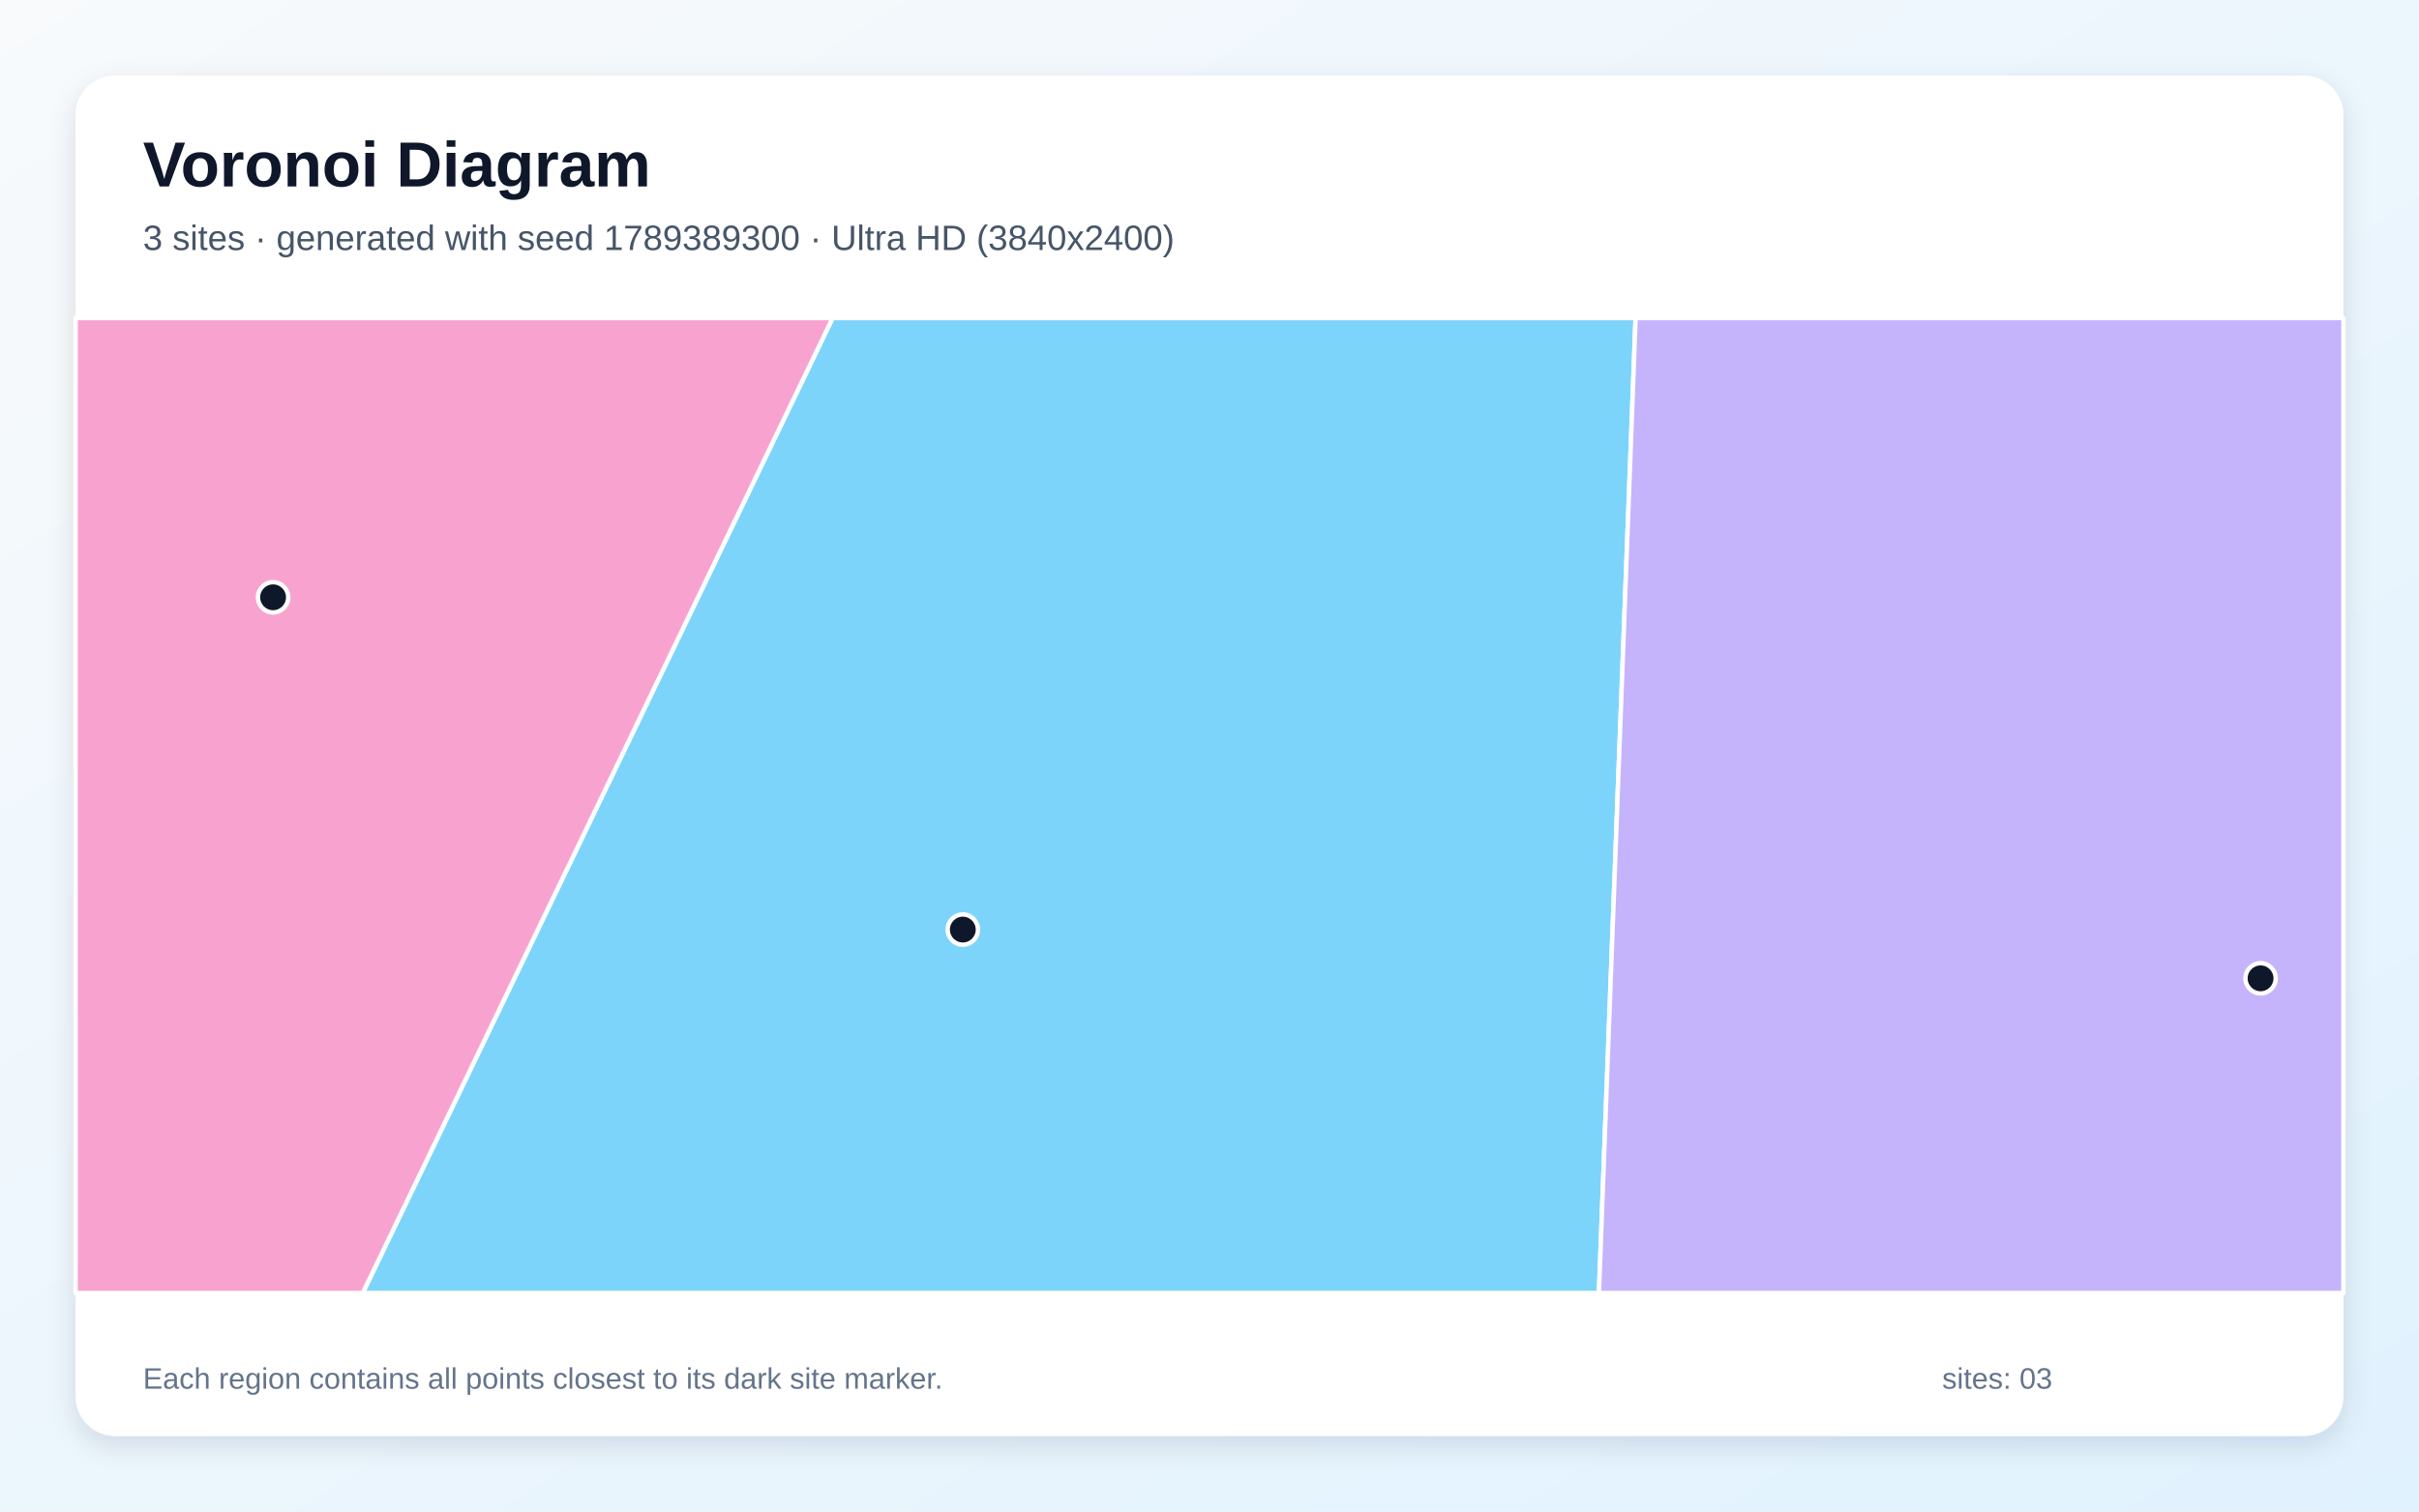
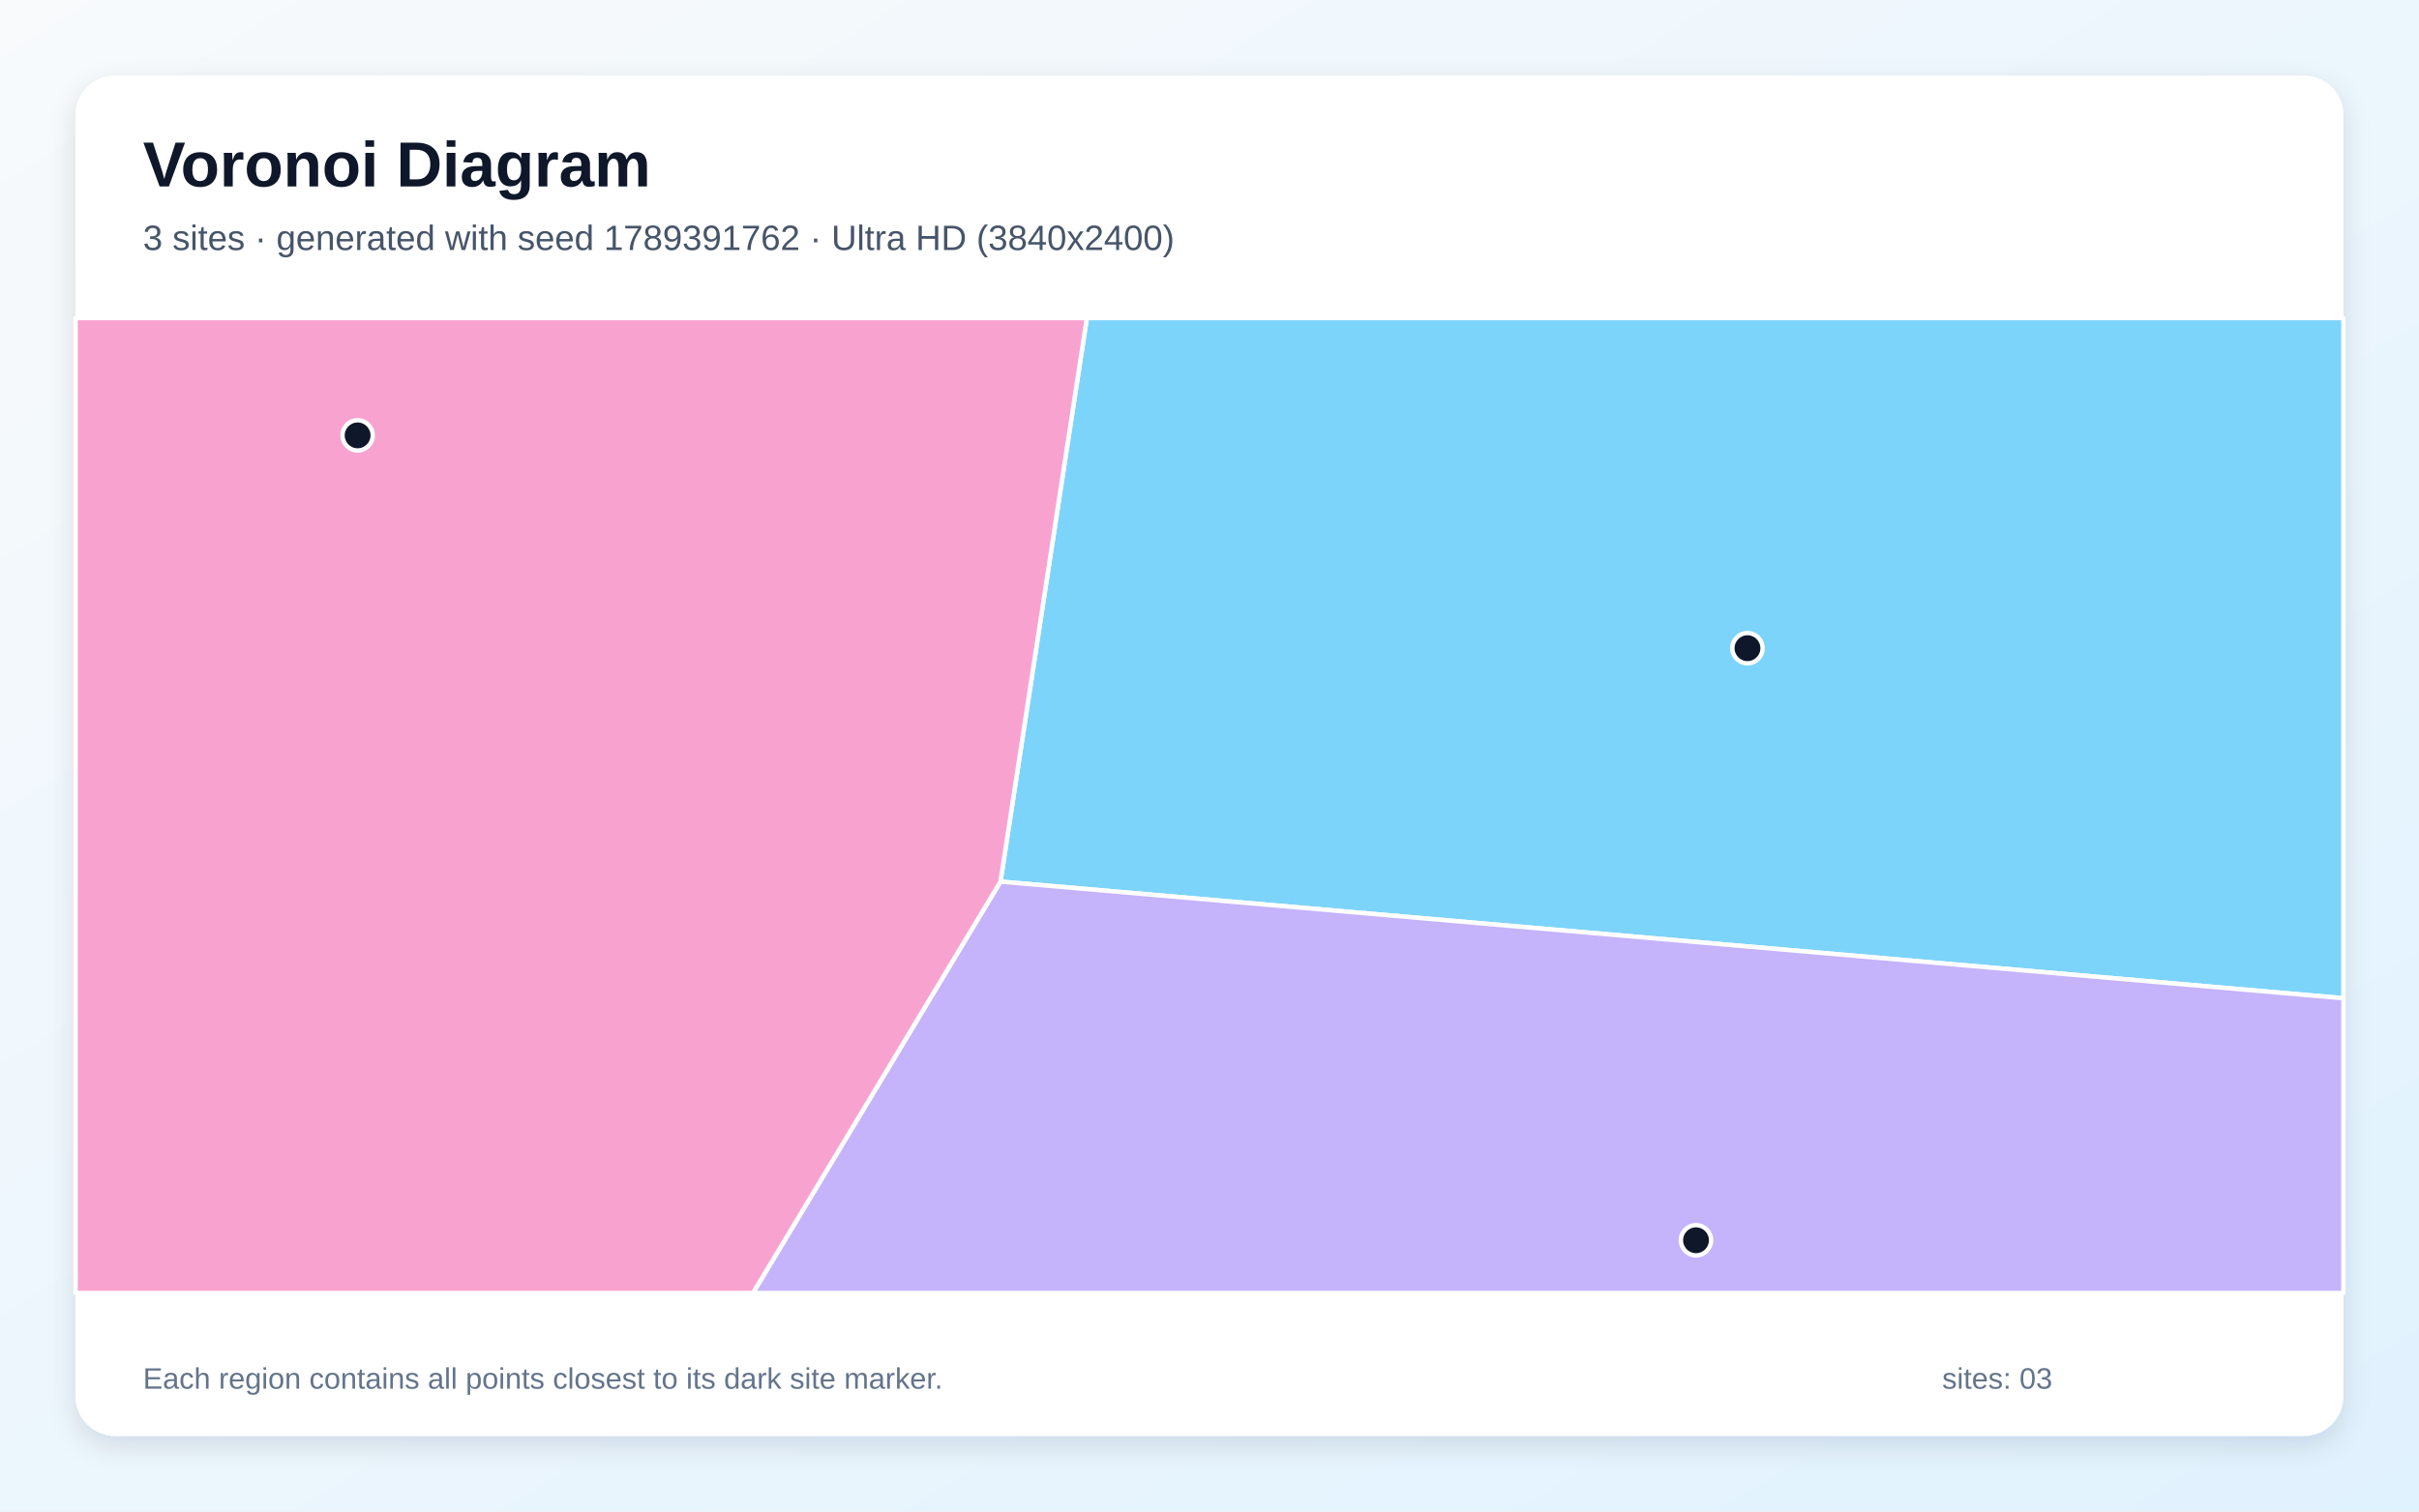
<svg xmlns="http://www.w3.org/2000/svg" width="3840" height="2400" viewBox="0 0 3840 2400" role="img" aria-labelledby="title description">
  <defs>
    <linearGradient id="background" x1="0" y1="0" x2="1" y2="1">
      <stop stop-color="#F8FAFC" />
      <stop offset="1" stop-color="#E0F2FE" />
    </linearGradient>
    <filter id="shadow" x="-5%" y="-5%" width="110%" height="110%">
      <feDropShadow dx="0" dy="15" stdDeviation="22" flood-color="#0F172A" flood-opacity=".12" />
    </filter>
  </defs>
  <rect width="3840" height="2400" fill="url(#background)" />
  <rect x="120" y="120" width="3600" height="2160" rx="63" fill="#FFFFFF" filter="url(#shadow)" />
  <g font-family="Arial, sans-serif">
    <text x="227" y="296" font-size="101" font-weight="700" fill="#0F172A">Voronoi Diagram</text>
-     <text x="227" y="397" font-size="56" fill="#475569">3 sites · generated with seed 1789389300 · Ultra HD (3840x2400)</text>
+     <text x="227" y="397" font-size="56" fill="#475569">3 sites · generated with seed 1789391762 · Ultra HD (3840x2400)</text>
  </g>
  <g stroke="#FFFFFF" stroke-width="7" stroke-linejoin="round">
-     <polygon points="1321.7,505.0 2596.4,505.0 2538.2,2053.0 575.8,2053.0" fill="#38BDF8" fill-opacity="0.65" />
-     <polygon points="2596.4,505.0 3720.0,505.0 3720.0,2053.0 2538.2,2053.0" fill="#A78BFA" fill-opacity="0.65" />
-     <polygon points="120.0,505.0 1321.7,505.0 575.8,2053.0 120.0,2053.0" fill="#F472B6" fill-opacity="0.65" />
+     <polygon points="1588.2,1399.8 1725.3,505.0 3720.0,505.0 3720.0,1585.0" fill="#38BDF8" fill-opacity="0.65" />
+     <polygon points="1588.2,1399.8 3720.0,1585.0 3720.0,2053.0 1195.3,2053.0" fill="#A78BFA" fill-opacity="0.65" />
+     <polygon points="120.0,505.0 1725.3,505.0 1588.2,1399.8 1195.3,2053.0 120.0,2053.0" fill="#F472B6" fill-opacity="0.65" />
  </g>
  <g>
-     <circle cx="1528.4" cy="1476.0" r="24" fill="#0F172A" stroke="#FFFFFF" stroke-width="7" />
-     <circle cx="3588.5" cy="1553.4" r="24" fill="#0F172A" stroke="#FFFFFF" stroke-width="7" />
-     <circle cx="433.5" cy="948.4" r="24" fill="#0F172A" stroke="#FFFFFF" stroke-width="7" />
+     <circle cx="2774.0" cy="1029.2" r="24" fill="#0F172A" stroke="#FFFFFF" stroke-width="7" />
+     <circle cx="2692.3" cy="1969.3" r="24" fill="#0F172A" stroke="#FFFFFF" stroke-width="7" />
+     <circle cx="567.7" cy="691.3" r="24" fill="#0F172A" stroke="#FFFFFF" stroke-width="7" />
  </g>
  <g font-family="Arial, sans-serif" font-size="47" fill="#64748B">
    <text x="227" y="2205">Each region contains all points closest to its dark site marker.</text>
    <text x="3083" y="2205">sites: 03</text>
  </g>
</svg>
